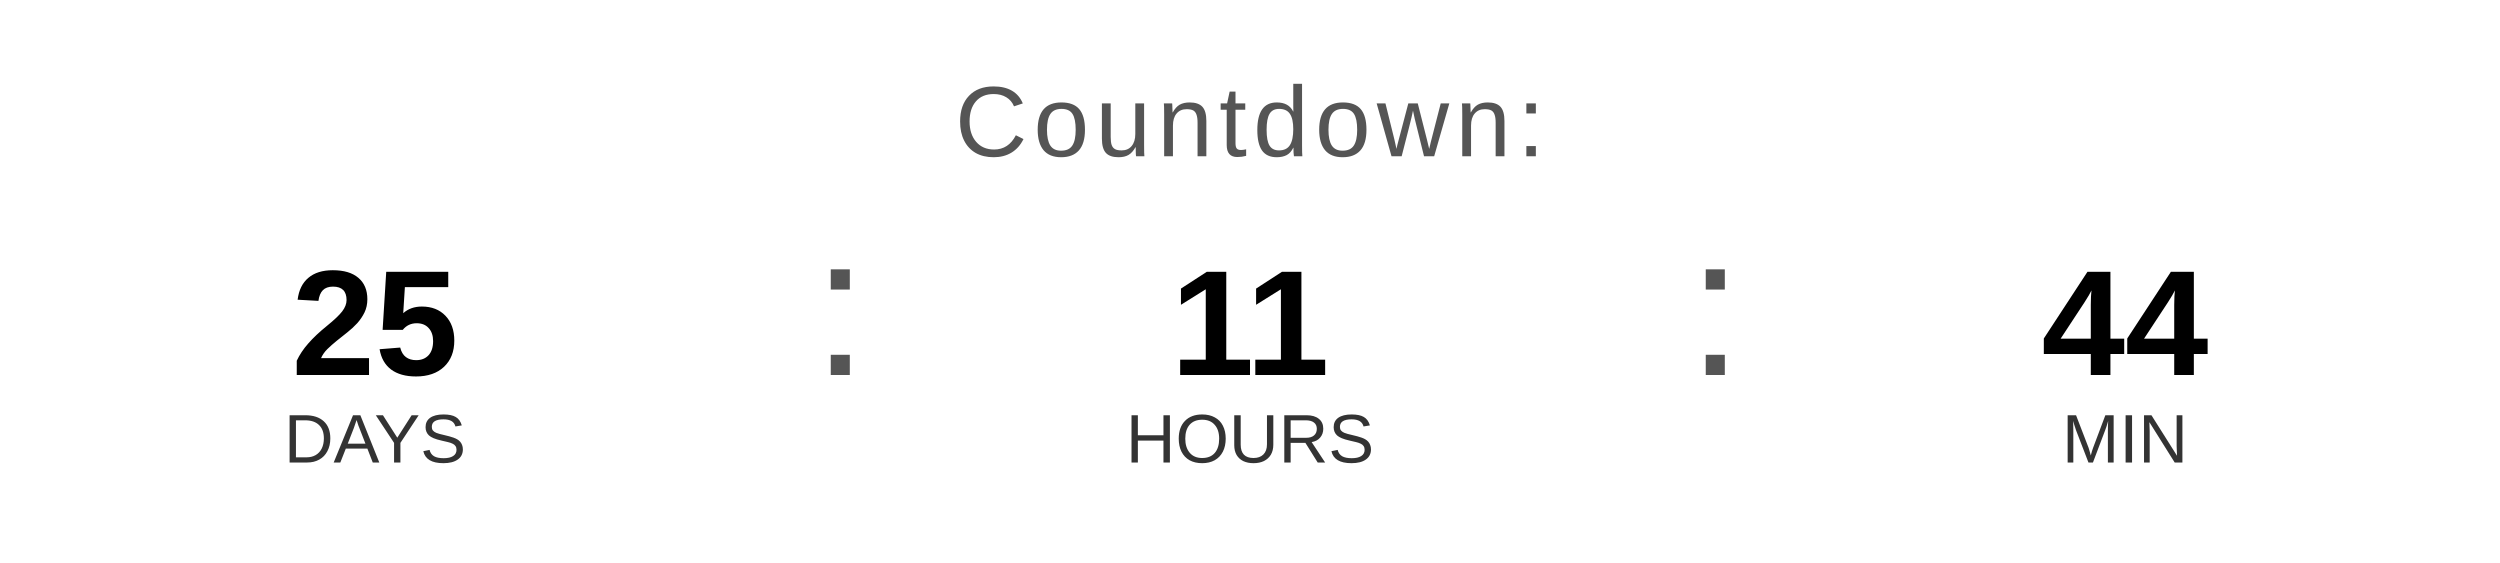
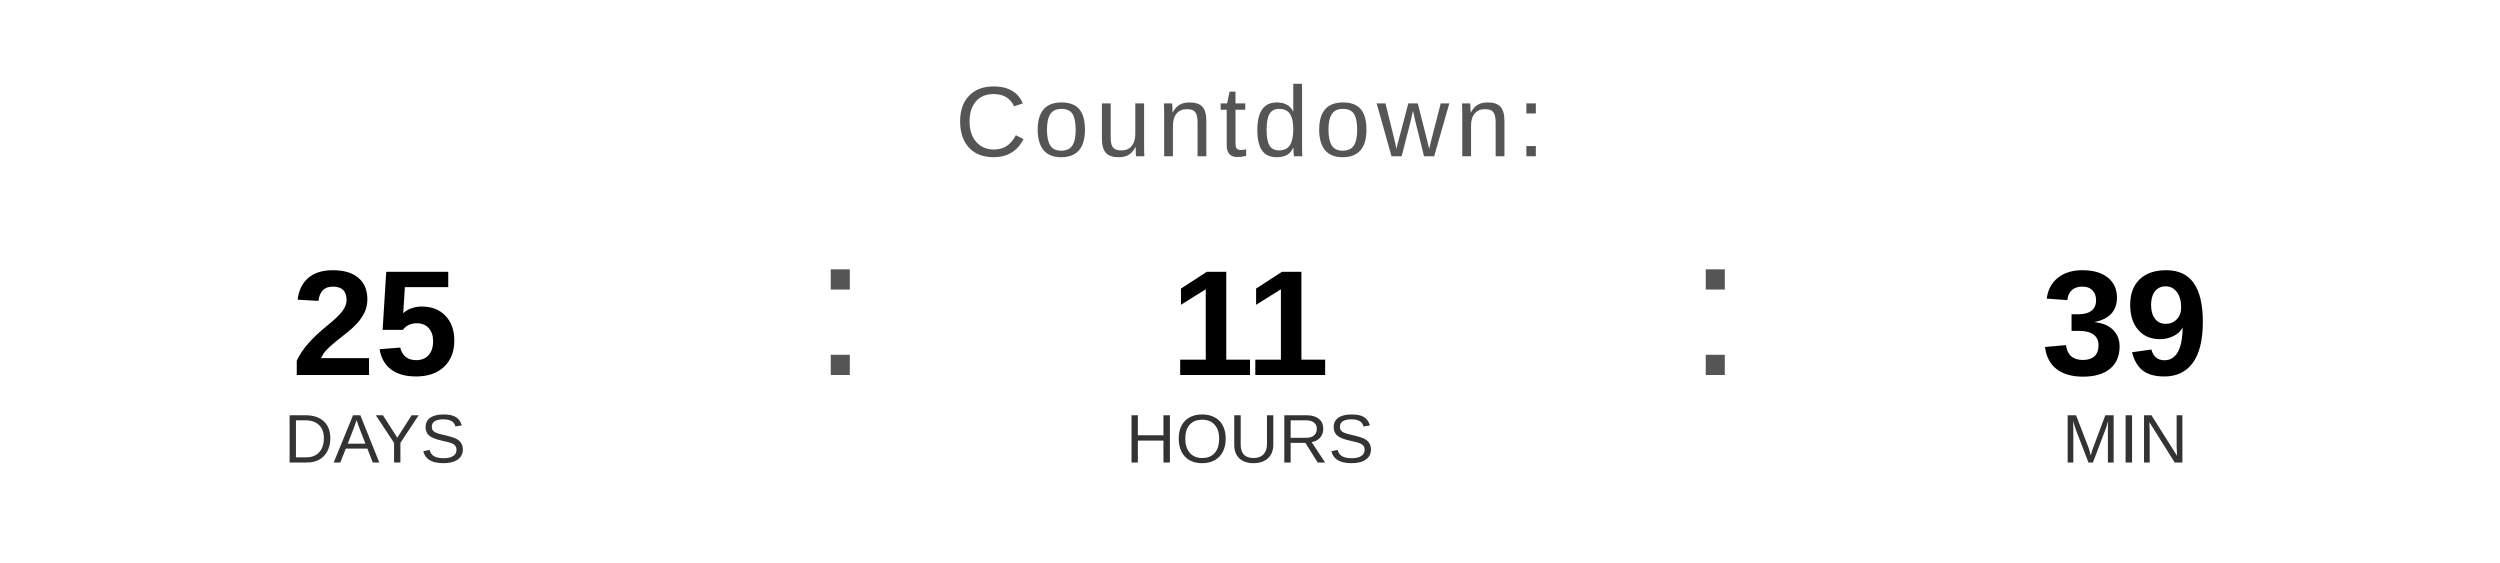
<svg xmlns="http://www.w3.org/2000/svg" width="400" height="90" viewBox="0 0 400 90">
  <text x="200" y="25" font-family="Arial, Helvetica, sans-serif" font-size="16" fill="#555555" text-anchor="middle" letter-spacing="1">
    Countdown:
  </text>
  <text x="60" y="60" font-family="Arial, Helvetica, sans-serif" font-size="24" font-weight="bold" fill="#000000" text-anchor="middle">25</text>
  <text x="60" y="74" font-family="Arial, Helvetica, sans-serif" font-size="11" fill="#333333" text-anchor="middle">DAYS</text>
  <text x="130" y="60" font-family="Arial, sans-serif" font-size="32" fill="#555555">:</text>
  <text x="200" y="60" font-family="Arial, Helvetica, sans-serif" font-size="24" font-weight="bold" fill="#000000" text-anchor="middle">11</text>
  <text x="200" y="74" font-family="Arial, Helvetica, sans-serif" font-size="11" fill="#333333" text-anchor="middle">HOURS</text>
  <text x="270" y="60" font-family="Arial, sans-serif" font-size="32" fill="#555555">:</text>
-   <text x="340" y="60" font-family="Arial, Helvetica, sans-serif" font-size="24" font-weight="bold" fill="#000000" text-anchor="middle">44</text>
+   <text x="340" y="60" font-family="Arial, Helvetica, sans-serif" font-size="24" font-weight="bold" fill="#000000" text-anchor="middle">39</text>
  <text x="340" y="74" font-family="Arial, Helvetica, sans-serif" font-size="11" fill="#333333" text-anchor="middle">MIN</text>
</svg>
